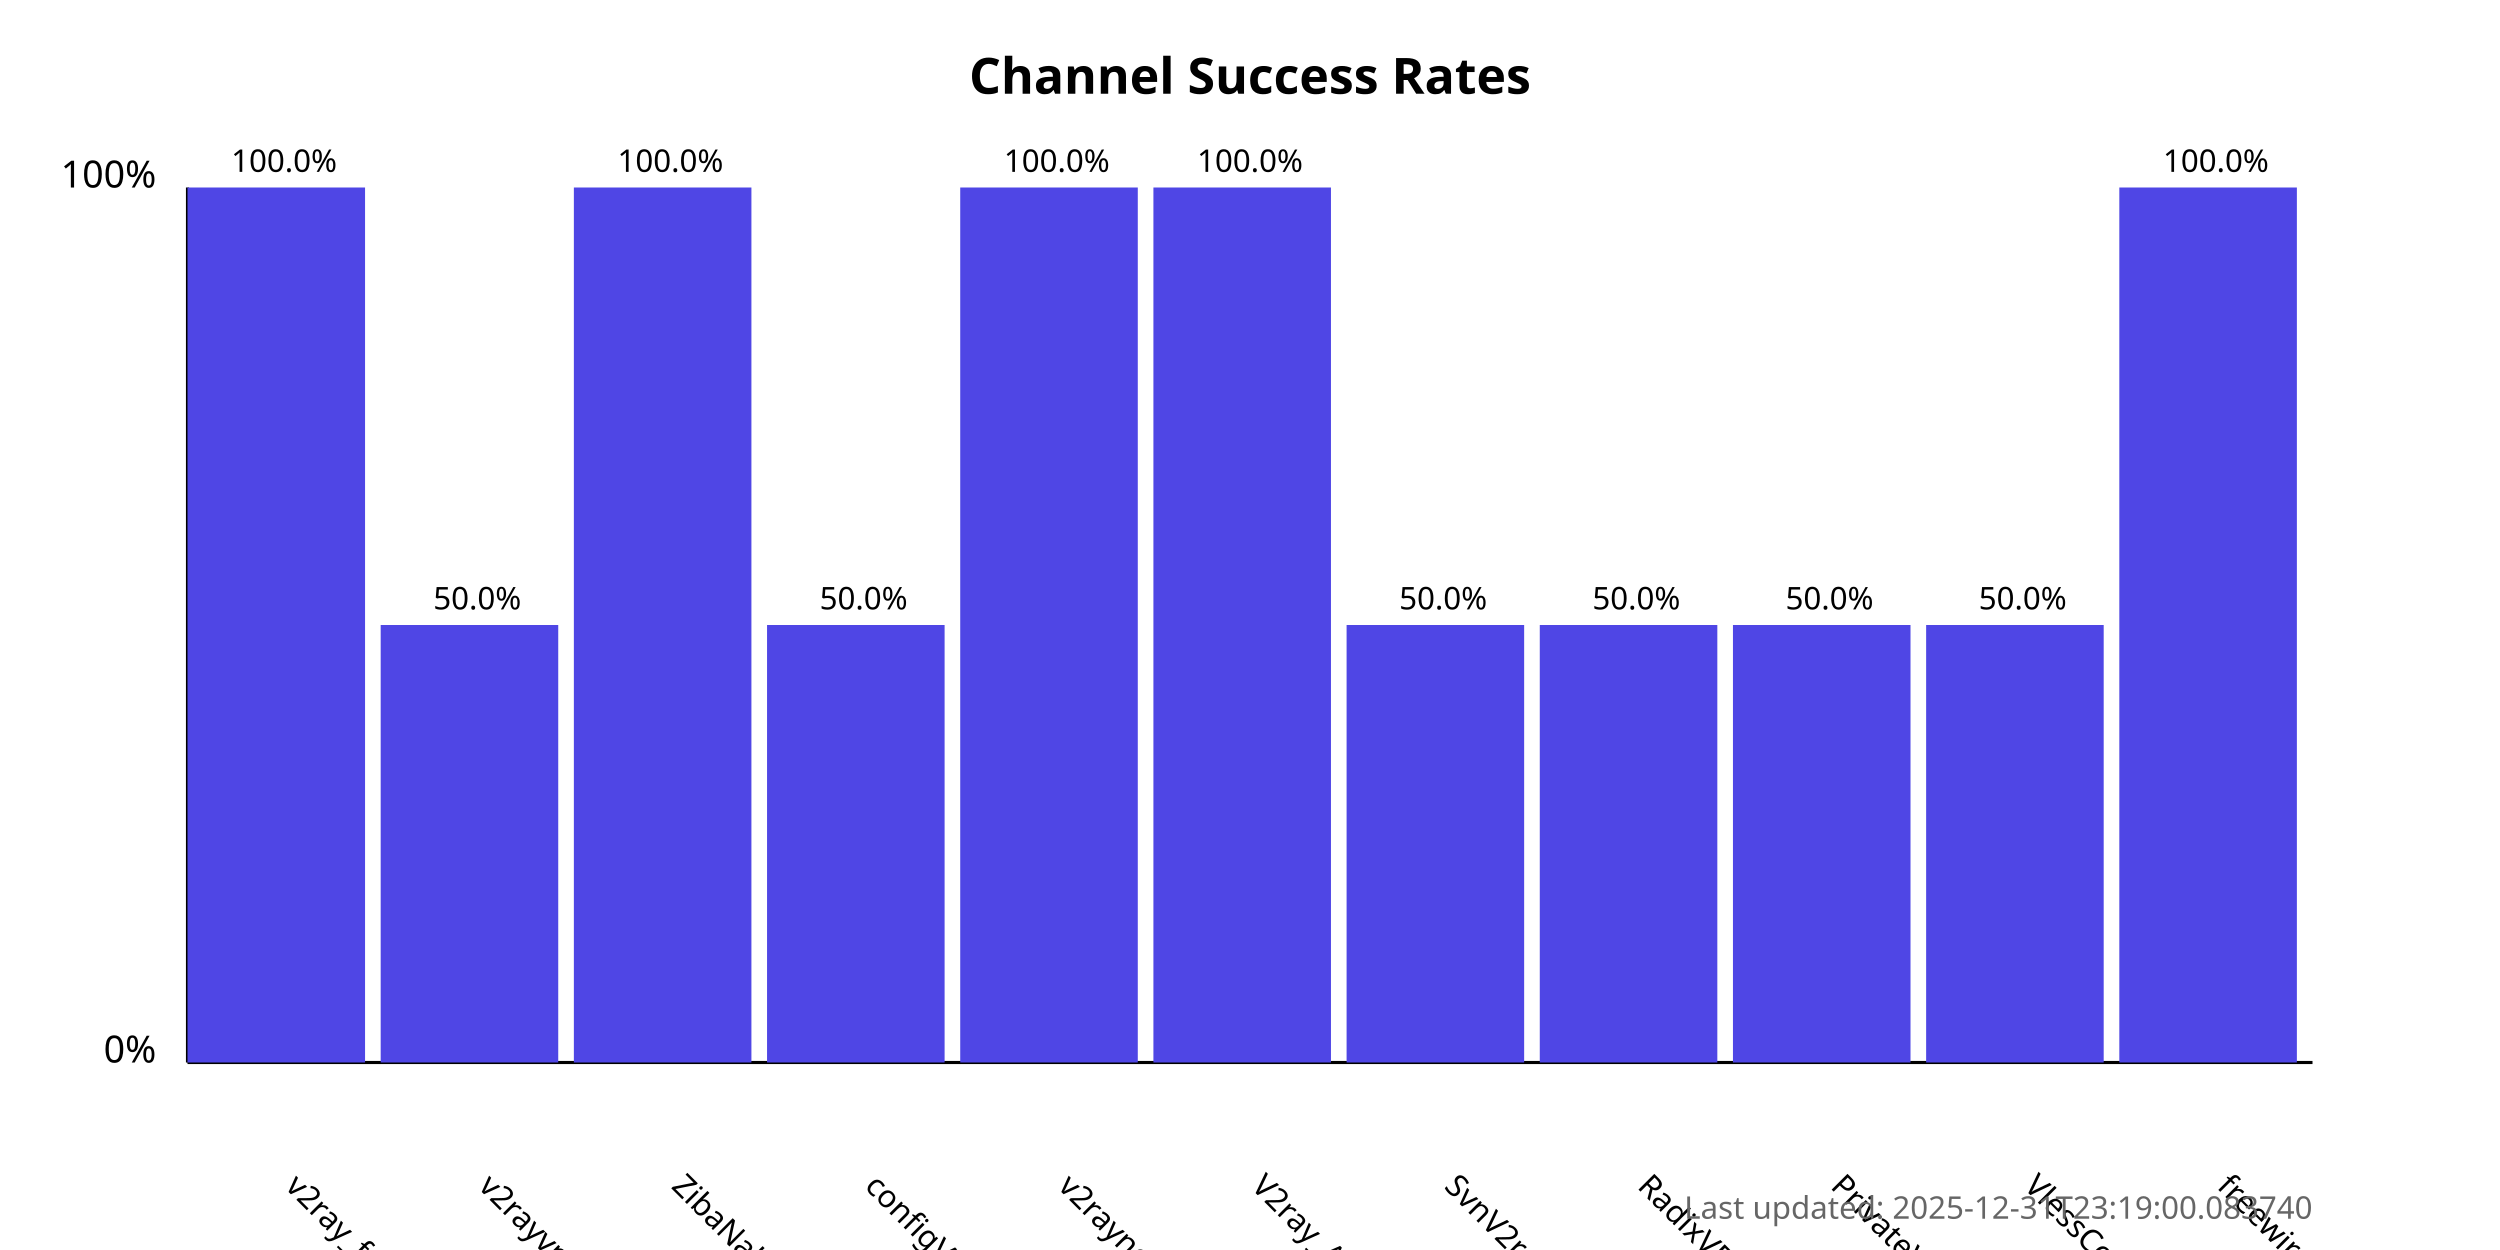
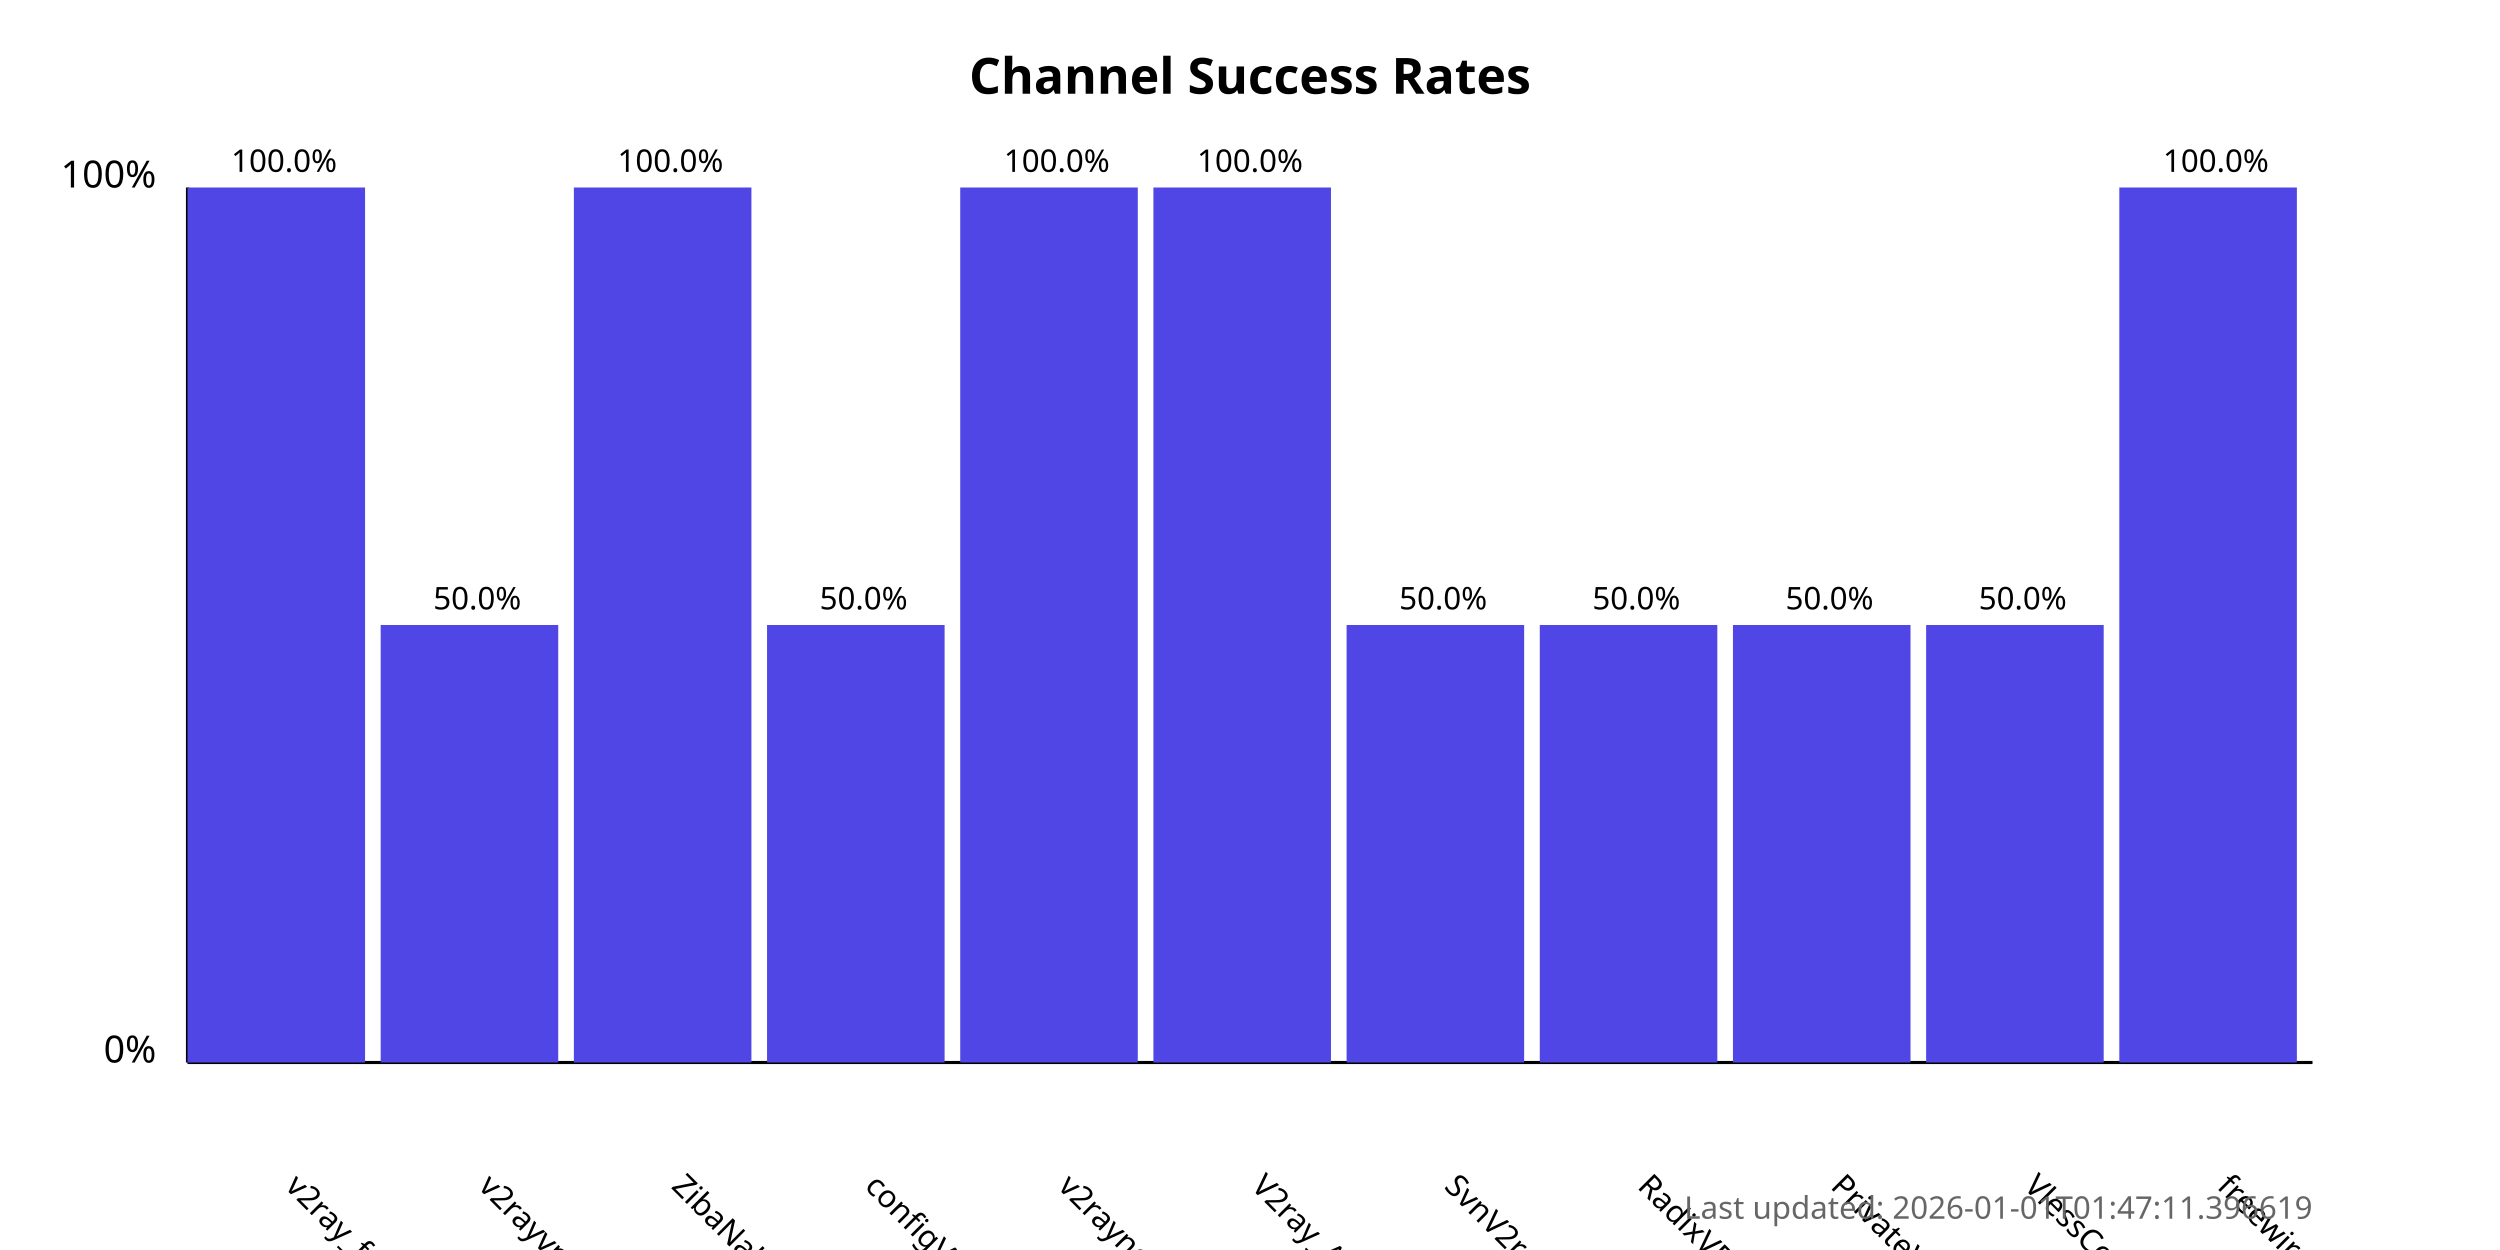
<svg xmlns="http://www.w3.org/2000/svg" width="800" height="400">
  <style>
            .chart-title { font: bold 16px sans-serif; }
            .axis-label { font: 12px sans-serif; }
            .tick-label { font: 10px sans-serif; }
            .bar { fill: #4f46e5; }
            .bar:hover { fill: #6366f1; }
            .timestamp { font: 10px sans-serif; fill: #666; }
        </style>
  <text x="400.0" y="30" text-anchor="middle" class="chart-title">
            Channel Success Rates
        </text>
  <line x1="60" y1="340" x2="60" y2="60" stroke="black" stroke-width="1" />
  <line x1="60" y1="340" x2="740" y2="340" stroke="black" stroke-width="1" />
  <text x="50" y="340" text-anchor="end" class="axis-label">0%</text>
  <text x="50" y="60" text-anchor="end" class="axis-label">100%</text>
  <g>
    <rect x="60" y="60.0" width="56.818" height="280.0" class="bar" />
    <text x="90.909" y="380" transform="rotate(45, 90.90909, 380)" text-anchor="start" class="tick-label">
                v2ray_free_conf
            </text>
    <text x="90.909" y="55.0" text-anchor="middle" class="tick-label">
                100.0%
            </text>
  </g>
  <g>
    <rect x="121.818" y="200.0" width="56.818" height="140.0" class="bar" />
    <text x="152.727" y="380" transform="rotate(45, 152.7273, 380)" text-anchor="start" class="tick-label">
                v2rayvpno
            </text>
    <text x="152.727" y="195.0" text-anchor="middle" class="tick-label">
                50.0%
            </text>
  </g>
  <g>
    <rect x="183.636" y="60.0" width="56.818" height="280.0" class="bar" />
    <text x="214.545" y="380" transform="rotate(45, 214.5455, 380)" text-anchor="start" class="tick-label">
                ZibaNabz
            </text>
    <text x="214.545" y="55.0" text-anchor="middle" class="tick-label">
                100.0%
            </text>
  </g>
  <g>
    <rect x="245.455" y="200.0" width="56.818" height="140.0" class="bar" />
    <text x="276.364" y="380" transform="rotate(45, 276.3636, 380)" text-anchor="start" class="tick-label">
                configV2rayForFree
            </text>
    <text x="276.364" y="195.0" text-anchor="middle" class="tick-label">
                50.0%
            </text>
  </g>
  <g>
    <rect x="307.273" y="60.0" width="56.818" height="280.0" class="bar" />
    <text x="338.182" y="380" transform="rotate(45, 338.1818, 380)" text-anchor="start" class="tick-label">
                v2rayngvpn
            </text>
    <text x="338.182" y="55.0" text-anchor="middle" class="tick-label">
                100.0%
            </text>
  </g>
  <g>
    <rect x="369.091" y="60.0" width="56.818" height="280.0" class="bar" />
    <text x="400.0" y="380" transform="rotate(45, 400.0, 380)" text-anchor="start" class="tick-label">
                V2ray_Alpha
            </text>
    <text x="400.0" y="55.0" text-anchor="middle" class="tick-label">
                100.0%
            </text>
  </g>
  <g>
    <rect x="430.909" y="200.0" width="56.818" height="140.0" class="bar" />
    <text x="461.818" y="380" transform="rotate(45, 461.8182, 380)" text-anchor="start" class="tick-label">
                SvnV2ray
            </text>
    <text x="461.818" y="195.0" text-anchor="middle" class="tick-label">
                50.0%
            </text>
  </g>
  <g>
    <rect x="492.727" y="200.0" width="56.818" height="140.0" class="bar" />
    <text x="523.636" y="380" transform="rotate(45, 523.6364, 380)" text-anchor="start" class="tick-label">
                RadixVPN
            </text>
    <text x="523.636" y="195.0" text-anchor="middle" class="tick-label">
                50.0%
            </text>
  </g>
  <g>
    <rect x="554.545" y="200.0" width="56.818" height="140.0" class="bar" />
    <text x="585.455" y="380" transform="rotate(45, 585.4545, 380)" text-anchor="start" class="tick-label">
                PrivateVPNs
            </text>
    <text x="585.455" y="195.0" text-anchor="middle" class="tick-label">
                50.0%
            </text>
  </g>
  <g>
    <rect x="616.364" y="200.0" width="56.818" height="140.0" class="bar" />
    <text x="647.273" y="380" transform="rotate(45, 647.2727, 380)" text-anchor="start" class="tick-label">
                VlessConfig
            </text>
    <text x="647.273" y="195.0" text-anchor="middle" class="tick-label">
                50.0%
            </text>
  </g>
  <g>
    <rect x="678.182" y="60.0" width="56.818" height="280.0" class="bar" />
    <text x="709.091" y="380" transform="rotate(45, 709.0909, 380)" text-anchor="start" class="tick-label">
                freewireguard
            </text>
    <text x="709.091" y="55.0" text-anchor="middle" class="tick-label">
                100.0%
            </text>
  </g>
  <text x="740" y="390" text-anchor="end" class="timestamp">
-             Last updated: 2025-12-31T23:19:00.083740
+             Last updated: 2026-01-01T01:47:11.396619
        </text>
</svg>
